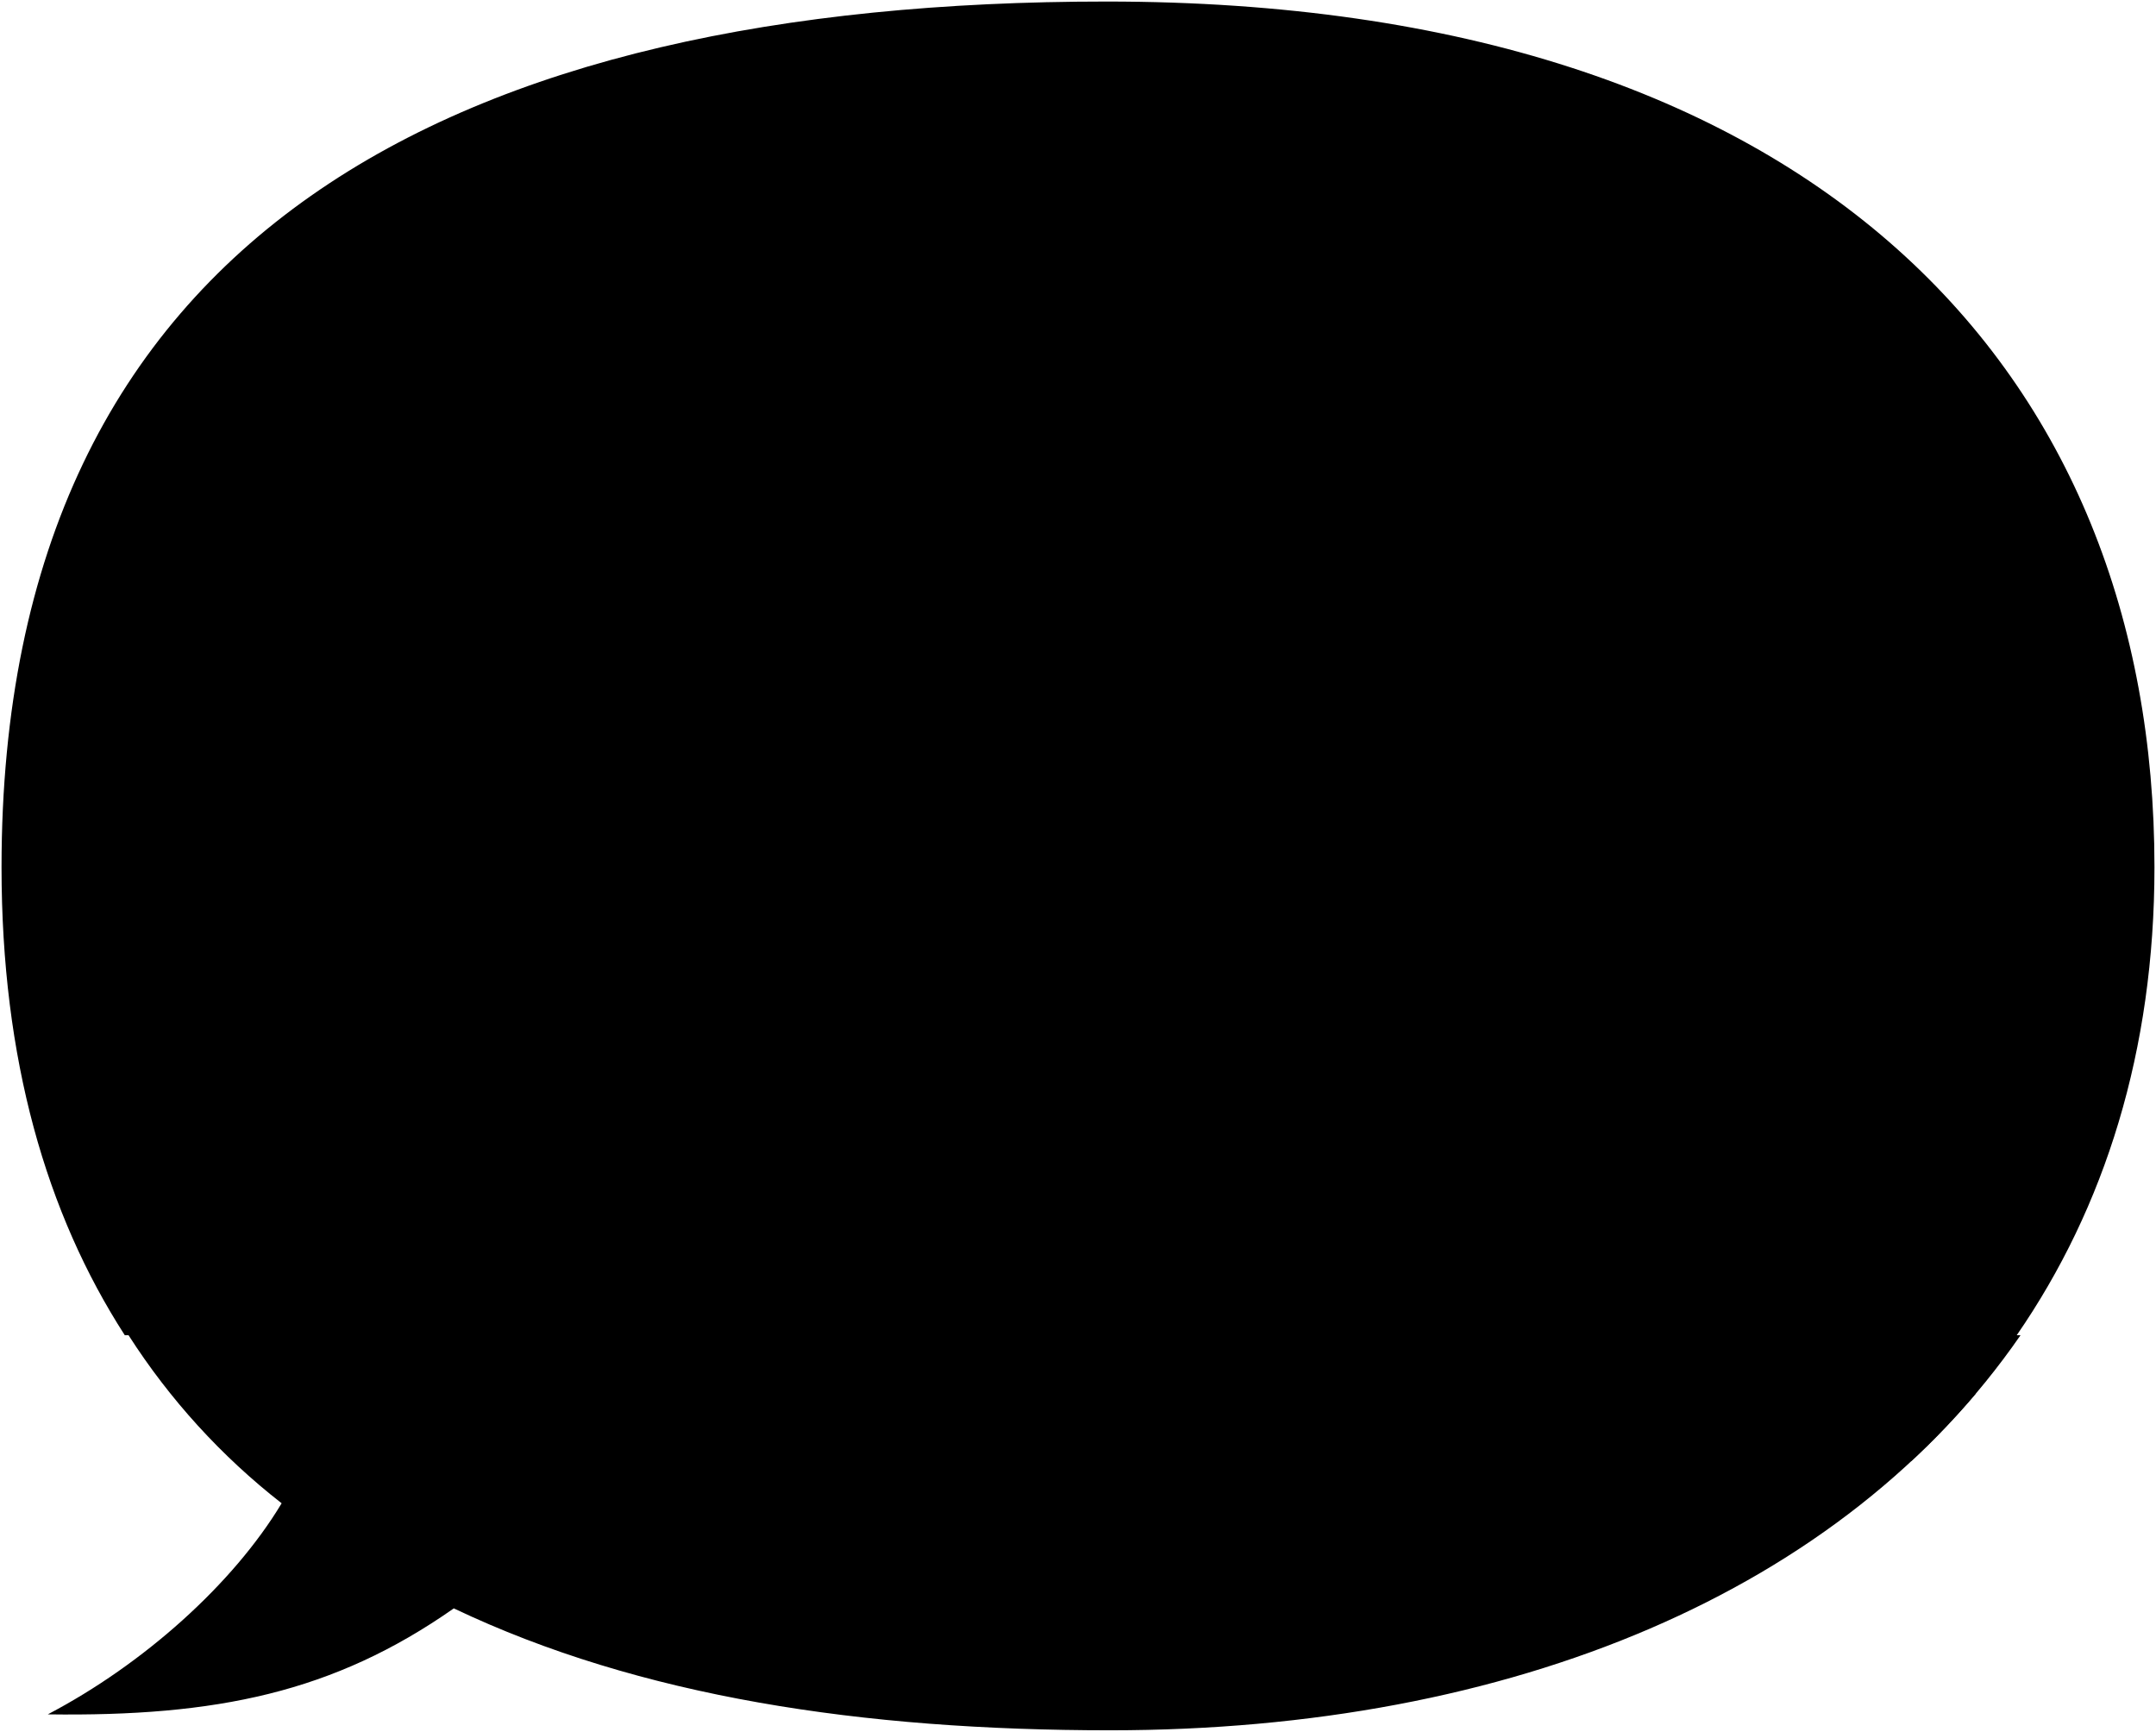
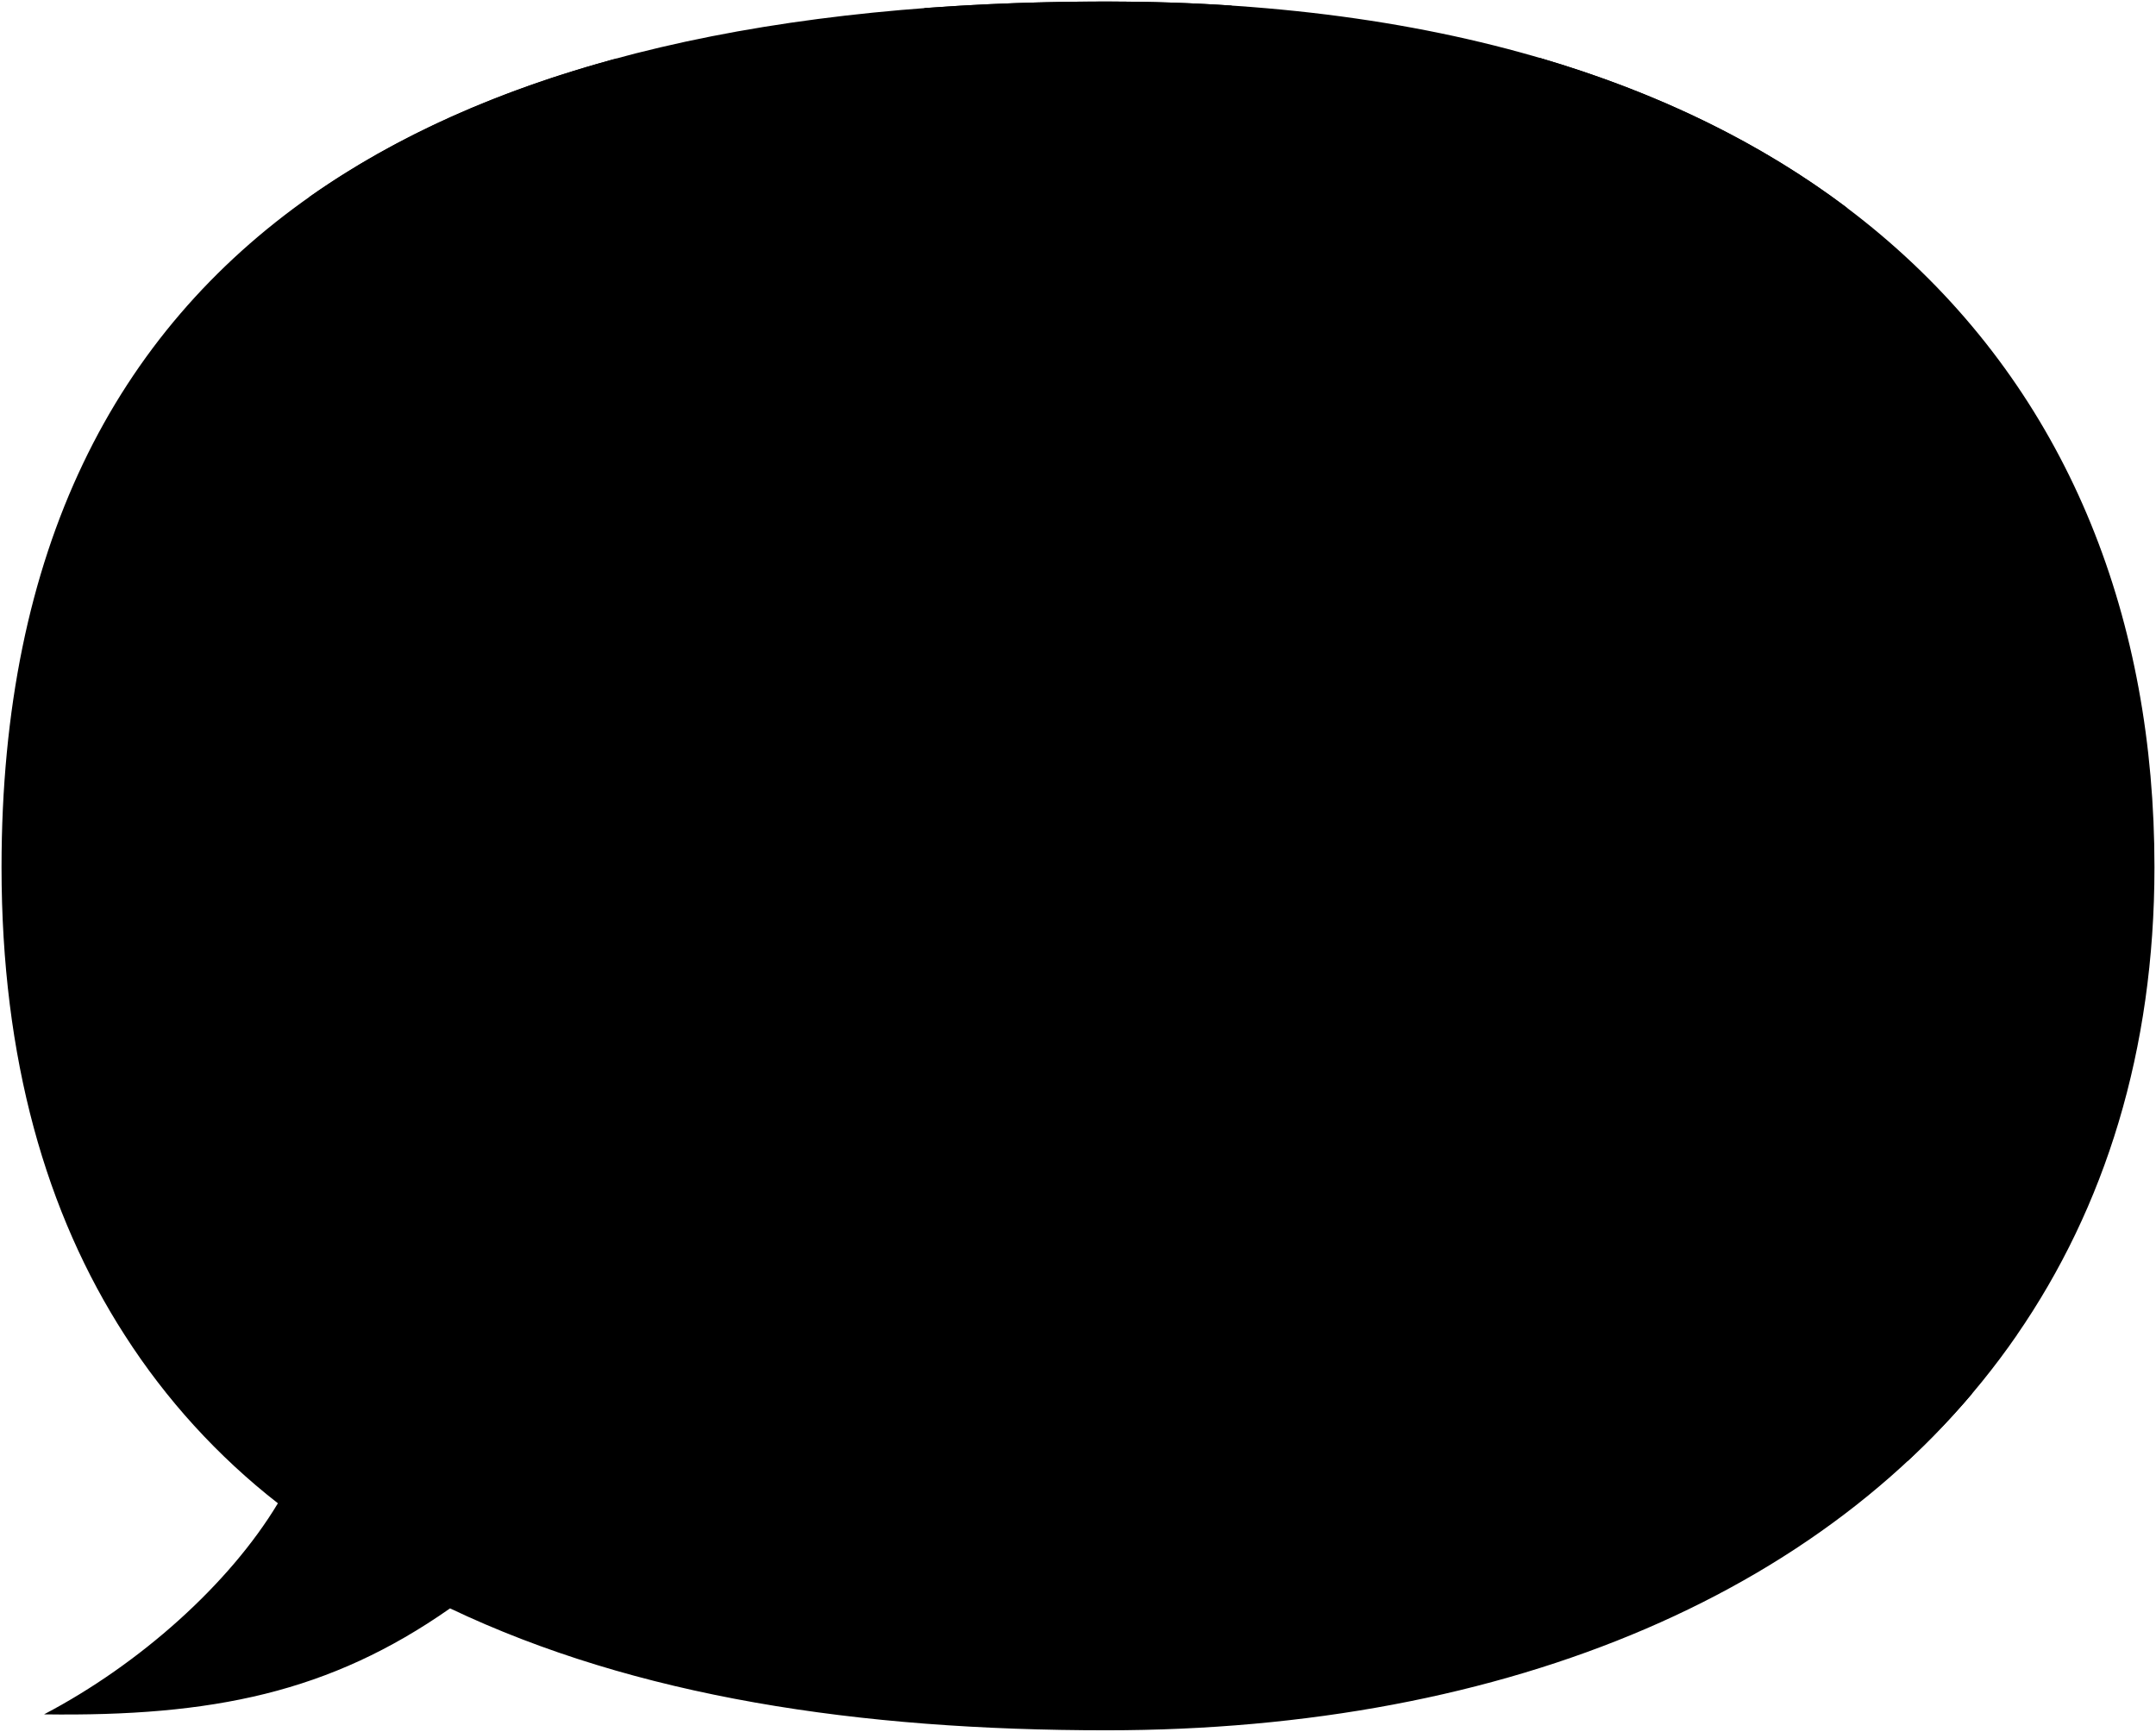
<svg viewBox="0 0 1402.48 1126.36">
-   <path class="ground" d="M183.21,977.72C151.67,1030.23,93.3,1082.41,31.08,1115c109.5,1.51,185.88-14.12,264.12-68.93,121.05,57.61,265.8,79.29,427,79.29,261.08,0,477.18-90.44,592.15-256.94H83.62A439.16,439.16,0,0,0,183.21,977.72Z" />
-   <path class="wall" d="M719.72,1C298.11,1,1,150.36,1,564,1,688.86,30.05,789.14,81.18,868.42h1230.7c57.4-83.12,89.6-185.2,89.6-304.45C1401.48,243.11,1183,1,719.72,1Z" />
+   <path class="ground" d="M180.77,977.72C149.23,1030.23,90.86,1082.41,28.64,1115c109.5,1.51,185.88-14.12,264.12-68.93,121.05,57.61,265.8,79.29,427,79.29,261.08,0,477.19-90.44,592.16-256.94H81.18A439.16,439.16,0,0,0,180.77,977.72Z" />
+   <path class="stripePrimary" d="M719.72,1C298.11,1,1,150.36,1,564,1,688.86,30.05,789.14,81.18,868.42h1230.7c57.4-83.12,89.6-185.2,89.6-304.45C1401.48,243.11,1183,1,719.72,1Z" />
+   <g class="stripeSecondary">
+     <path d="M201.24,128.1V868.42h200V38C325.29,58.49,258,88.11,201.24,128.1Z" />
+     <path d="M719.72,1Q658.66,1,601.24,5.29V868.42h200V3.64Q761.82,1,719.72,1Z" />
+     <path d="M1001.24,37.57V868.42h200V135C1146.24,93.58,1079.66,60.5,1001.24,37.57Z" />
+   </g>
  <g class="guitar">
-     <path class="guitarDark" d="M143.47,700.52C128,727.24,124,743.13,133.65,767.8c8.63,21,8.65,35.93,2.89,54.19-11.38,43.75,11.74,70.12,31.8,78.1,22.21,7.92,70.83,12,93.85-1.72,30.47-18.12,25.6-25.83,37.61-59.67Z" />
-     <path class="guitarNeck" d="M154.44,494.54l-1.7,12.7c8,14.15,11.55,27.07,15.6,42.7l11.12,136.3,8.23-6.1L173.28,546.41C172.6,526,166.74,509.22,154.44,494.54Z" />
-     <path class="guitarLight" d="M241.24,684.88c-29.58-8.08-56.57-7.77-81,2.73-22.07,9.23-27.2,29.06-17.57,53.72,8.62,21,8.53,37.93,2.77,56.19-10.75,34.26-.61,71.3,30.58,82,25.16,9,69.89,11,92.9-2.77,32.69-18.83,42.27-49,16.49-83.95-9.83-13.21-13-28.81-11.72-46C276,716.68,272.11,693.84,241.24,684.88Z" />
-     <polygon class="guitarFretboard" points="224.86 740.16 197 547.73 173.28 546.41 194.29 739.97 224.86 740.16" />
-     <path class="guitarHeadstock" d="M197.7,547.77l-25.27-1.41c-2.44-16.18-9.48-33.62-18-51.82a57.31,57.31,0,0,1,39.26,2.18C193.35,514.85,193.68,532,197.7,547.77Z" />
-     <path class="soundHole" d="M183.52,755.15c-.75,13.41,12.3,25,27.79,25.9s27.58-9.37,28.32-22.78-12.29-25-27.79-25.9S184.26,741.74,183.52,755.15Z" />
+     <path class="guitarDark" d="M111,700.52c-15.5,26.72-19.44,42.61-9.82,67.28,8.63,21,8.65,35.93,2.89,54.19-11.38,43.75,11.74,70.12,31.8,78.1,22.21,7.92,70.83,12,93.85-1.72,30.47-18.12,25.6-25.83,37.61-59.67Z" />
+     <path class="guitarNeck" d="M122,494.54l-1.7,12.7c8,14.15,11.55,27.07,15.6,42.7L147,686.24l8.23-6.1L140.84,546.41C140.16,526,134.3,509.22,122,494.54Z" />
+     <path class="guitarLight" d="M208.8,684.88c-29.58-8.08-56.57-7.77-81,2.73-22.07,9.23-27.2,29.06-17.57,53.72,8.62,21,8.53,37.93,2.77,56.19-10.76,34.26-.61,71.3,30.58,82,25.16,9,69.89,11,92.9-2.77,32.69-18.83,42.27-49,16.49-83.95-9.83-13.21-13-28.81-11.72-46C243.52,716.68,239.67,693.84,208.8,684.88Z" />
+     <polygon class="guitarFretboard" points="192.42 740.16 164.56 547.73 140.84 546.41 161.85 739.97 192.42 740.16" />
+     <path class="guitarHeadstock" d="M165.26,547.77,140,546.36c-2.43-16.18-9.47-33.62-18-51.82a57.32,57.32,0,0,1,39.26,2.18C160.91,514.85,161.24,532,165.26,547.77Z" />
+     <path class="soundHole" d="M151.08,755.15c-.75,13.41,12.3,25,27.79,25.9s27.58-9.37,28.32-22.78-12.29-25-27.79-25.9S151.82,741.74,151.08,755.15Z" />
  </g>
  <g class="monitor">
-     <path class="monitorDark" d="M1291,853.58c3.19,17-17.24,38.6-23.35,43.57-6.88,6.26-69.36,18.24-112.63,18.1-11.77-19.54,44.68-132.44,62.06-129.76C1251.07,801.52,1283.93,823.51,1291,853.58Z" />
-     <path class="monitorLight" d="M1217.08,785.49c-31.68-4.12-65.25-5.6-94.23-3.31-16.6-2.57-70.52,99.28-59.28,117.94,26.12,7.09,59,11.89,91.45,15.13Z" />
-     <path class="coneOuter" d="M1105.26,880.11c11.38.1,29.9-12.24,42.1-36.33,10.72-21.18,9.38-40.27-2.77-40.1-12.55.18-30,12.36-42.1,36.33C1091.79,861.2,1096,880,1105.26,880.11Z" />
-     <path class="coneInner" d="M1121.14,858.31c4.11,0,11.29-5.51,15.21-13.14s3.4-14.55-1-14.49-11.29,5.5-15.21,13.13S1117.79,858.28,1121.14,858.31Z" />
+     <path class="monitorDark" d="M1288.56,853.58c3.19,17-17.24,38.6-23.35,43.57-6.88,6.26-69.36,18.24-112.63,18.1-11.77-19.54,44.68-132.44,62.06-129.76C1248.63,801.52,1281.49,823.51,1288.56,853.58Z" />
+     <path class="monitorLight" d="M1214.64,785.49c-31.68-4.12-65.25-5.6-94.23-3.31-16.6-2.57-70.52,99.28-59.28,117.94,26.12,7.09,59,11.89,91.45,15.13Z" />
+     <path class="coneOuter" d="M1102.82,880.11c11.38.1,29.9-12.24,42.1-36.33,10.72-21.18,9.38-40.27-2.77-40.1-12.55.18-30,12.37-42.1,36.33C1089.35,861.2,1093.57,880,1102.82,880.11Z" />
+     <path class="coneInner" d="M1118.7,858.31c4.11,0,11.29-5.51,15.21-13.14s3.4-14.55-1-14.49-11.29,5.5-15.21,13.13S1115.35,858.28,1118.7,858.31Z" />
  </g>
  <g class="mic">
-     <path class="micBody" d="M1210.56,409.9l54.27-39.09c5.58-18.87.28-27.57-19.23-23l-47.45,45.38c-4.08,3.65-3.91,8.74-.19,13.68C1201.43,411.63,1206.12,412.73,1210.56,409.9Z" />
-     <path class="micHead" d="M1254.53,330.84c-11.28,11.44-15.18,22.79-7.5,33.34,7.91,10.86,22.66,9.61,35,.78,9.88-7.09,13.4-21.57,5.13-32.15S1263,322.23,1254.53,330.84Z" />
-     <path class="micStand" d="M1285.34,906.29c-12.18-4.16-27.07-6-42.72-6V384.62c-3.19-1.92-5.78-2.16-9.91,0V900.31c-41.3.05-72.63,10-72.63,41.33,7,6.62,46.06,9.12,83.41,8.48A505.7,505.7,0,0,0,1285.34,906.29Z" />
+     <path class="micBody" d="M1208.11,409.9l54.28-39.09c5.58-18.87.28-27.57-19.23-23l-47.45,45.38c-4.09,3.65-3.91,8.74-.19,13.68C1199,411.63,1203.68,412.73,1208.11,409.9Z" />
+     <path class="micHead" d="M1252.09,330.84c-11.28,11.44-15.18,22.79-7.5,33.34,7.91,10.86,22.66,9.61,35,.78,9.88-7.09,13.4-21.57,5.13-32.15S1260.58,322.23,1252.09,330.84Z" />
+     <path class="micStand" d="M1282.9,906.29c-12.18-4.16-27.07-6-42.72-6V384.62c-3.19-1.92-5.78-2.16-9.91,0V900.31c-41.3.05-72.63,10-72.63,41.33,6.95,6.62,46.06,9.12,83.41,8.48A505.7,505.7,0,0,0,1282.9,906.29Z" />
  </g>
  <g class="amy">
    <g class="skinGallic">
-       <path d="M1039.09,412.51l-34.83,35.25c10.85,8.26,24,18.15,33.58,29.3-12.69,12-30.76,41.24-49.26,63.21l18.23,60.31c15.5,4,33.84-3.16,37.77-15.61,8.17-23.94,4.27-38-13.75-45.86,15.76-9.84,32.05-32,46.9-47.18,7.47-8,6.82-14.71,3.4-23.79C1073.25,446.92,1058.43,428.72,1039.09,412.51Z" />
-       <path d="M1006.88,693.56c-.67,0-11.6,37.9-14.53,45.65a68,68,0,0,0-2.07,32.17c3.6,21.21,1.65,57.5-1,93.39l-74.36-1c-17.78-28.16-35.17-56.94-48.6-86.16-4.44-10.42-6.74-22.08-7.26-34.77.86-18.73,4.22-36,10.37-51.36C869.39,691.48,1008.44,693.53,1006.88,693.56Z" />
+       <path d="M1036.65,412.51l-34.83,35.25c10.85,8.26,24,18.15,33.58,29.3-12.69,12-30.76,41.24-49.27,63.21l18.24,60.31c15.5,4,33.84-3.16,37.77-15.61,8.17-23.94,4.27-38-13.75-45.86,15.76-9.84,32-32,46.9-47.18,7.47-8,6.82-14.71,3.4-23.79C1070.81,446.92,1056,428.72,1036.65,412.51Z" />
+       <path d="M1004.44,693.56c-.67,0-11.6,37.9-14.53,45.65a68,68,0,0,0-2.07,32.17c3.6,21.21,1.65,57.5-1,93.39l-74.36-1c-17.78-28.16-35.17-56.94-48.6-86.16-4.44-10.42-6.74-22.08-7.26-34.77.86-18.73,4.22-36,10.37-51.36C867,691.48,1006,693.53,1004.44,693.56Z" />
    </g>
-     <path class="amyBoot" d="M892.6,850.29c6.07-8.65,58.56-33.56,68.59-32.62,3.88,2.73,11.95,21,16.31,35,10.08-1,23.46.18,29.74,3.36,3,7.8,5.2,56.39,5.28,83.46.16,6.86-3,14.19-18.23,15.83a434.5,434.5,0,0,1-91.14,0c-9.37,4.95-18.89,8.61-22.54,3.36-11.37-18.32-19.84-33.92-3.92-54.56,8.25-10.13,19.42-17.29,32.23-24.17C903.06,873.38,893.05,854.82,892.6,850.29Z" />
-     <path class="amySkirt" d="M1003.69,557.13c13.92,17.15,18.94,53.25,18.42,89.15-.31,20.9,2.93,24.89,4.94,45.2-22.55,25.74-159,19.71-171.11,4-1.3-35.42,10.52-86.47,23.35-142Z" />
-     <path class="amyShirt" d="M984.22,374c28.17,5,45.12,22.23,59,35.79.88,7.77-20.21,27.09-35.94,37.94,4.13,32.59,7.91,86.35,4.75,105.84-15,13.69-84.09,18.95-111,4.83L878,449c-4.34-.27-6.64-2.14-8.2-5.26-.63-15,6-42.77,22.51-52.64,9.06-5.11,22.3-8.79,33.4-11.43Z" />
+     <path class="amyBoot" d="M890.16,850.29c6.06-8.65,58.56-33.56,68.59-32.62,3.88,2.73,12,21,16.31,35,10.08-1,23.46.18,29.74,3.36,3,7.8,5.2,56.39,5.28,83.46.16,6.86-3,14.19-18.23,15.83a434.5,434.5,0,0,1-91.14,0c-9.37,4.95-18.89,8.61-22.54,3.36-11.37-18.32-19.84-33.92-3.92-54.56C882.5,894,893.67,886.85,906.48,880,900.62,873.38,890.61,854.82,890.16,850.29Z" />
+     <path class="amySkirt" d="M1001.24,557.13c13.93,17.15,19,53.25,18.43,89.15-.31,20.9,2.93,24.89,4.94,45.2-22.55,25.74-159,19.71-171.12,4-1.29-35.42,10.53-86.47,23.36-142Z" />
+     <path class="amyShirt" d="M981.78,374c28.17,5,45.12,22.23,59,35.79.88,7.77-20.21,27.09-35.94,37.94,4.13,32.59,7.91,86.35,4.75,105.84-15,13.69-84.09,18.95-111,4.83L875.57,449c-4.34-.27-6.64-2.14-8.2-5.26-.63-15,6-42.77,22.51-52.64,9.06-5.11,22.3-8.79,33.4-11.43Z" />
    <g class="skinGallic">
-       <path d="M984.22,338.25c-3.43,14.94-3.35,26.81,0,35.78q-26.06,8.36-58.5,5.61a37.28,37.28,0,0,0-.94-16.79c-11.06,3.51-25.47,4.74-31.79,3-13.82-3.52-20-31.62-21-48.07-1-5.11-2.72-6.88-7-8.39-16-5.07-14.59-21.32-.55-30.39,14.94-8.62-4.1-36.81,18.4-82.13C971.55,200,1000.42,251.12,984.22,338.25Z" />
-       <path d="M914.59,452.7c-13.71-7.64-27-8.44-39.78-4.47-3.13,27.42-1.88,62.17-2.06,81.17-10.07,20.22-15.87,45.55-31.82,77.94-5.42,12.87-11.76,25.53-9.47,38,4.34,17.15,11.07,30.39,23.81,39,6.26,3.58,27.06-9.62,29.37-17.59,4.92-15.6,3.3-25.86-5.36-30.39,2-10-6.29-16.1-10.47-24.71,10.21-16.5,25.2-27.14,31-40.59a153.93,153.93,0,0,0,12.51-42C915.73,507.75,916.17,476.79,914.59,452.7Z" />
+       <path d="M981.78,338.25c-3.43,14.94-3.36,26.81,0,35.78q-26.06,8.36-58.5,5.61a37.28,37.28,0,0,0-.94-16.79c-11.06,3.51-25.47,4.74-31.79,3-13.82-3.52-20-31.62-21-48.07-1-5.11-2.72-6.88-7-8.39-16-5.07-14.59-21.32-.55-30.39,14.94-8.62-4.1-36.81,18.4-82.13C969.11,200,998,251.12,981.78,338.25Z" />
+       <path d="M912.15,452.7c-13.71-7.64-26.95-8.44-39.78-4.47-3.13,27.42-1.88,62.17-2.06,81.17-10.07,20.22-15.87,45.55-31.82,77.94-5.42,12.87-11.76,25.53-9.47,38,4.34,17.15,11.07,30.39,23.81,39,6.26,3.58,27-9.62,29.37-17.59,4.92-15.6,3.3-25.86-5.36-30.39,2-10-6.29-16.1-10.47-24.71,10.21-16.5,25.19-27.14,31-40.59a153.93,153.93,0,0,0,12.51-42C913.29,507.75,913.73,476.79,912.15,452.7Z" />
    </g>
    <g class="hairDyedRed">
-       <path d="M1028.66,164.8c37-22.82,73.44,40.77,31.63,65Z" />
-       <path d="M950.7,146.5c-15.7,2.66-25.81,6.12-38.58,6.65-22.62,1.6-39.1,23.38-35.58,45.71,3.11,17.89,13.76,30.66,27,34.85,15.74,15,23.46,35.19,18.79,62.25,10.63-6,16.37-18.55,22.49-30.79,3.73-8,14.11-12.5,22.93-9.14,21.24,8.88,7.94,45.33-11.22,53,4.79,14.11,15.17,23.95,27.67,29.18,30.75-10.68,55.08-30.24,70-64.56,14-40.24,4.52-82-25.54-108.89C1009.23,147,982.26,140.74,950.7,146.5Z" />
-       <path d="M978.1,171.78c52.69-30.87,85.68,42.3,47.63,65.72-18.89,11.17-38.05,2.66-50-16C965.86,205.57,960.54,183.22,978.1,171.78Z" />
+       <path d="M1026.22,164.8c37-22.82,73.44,40.77,31.63,65Z" />
+       <path d="M948.26,146.5c-15.7,2.66-25.81,6.12-38.58,6.65-22.62,1.6-39.1,23.38-35.58,45.71,3.11,17.89,13.76,30.66,27,34.85,15.74,15,23.46,35.19,18.79,62.25,10.63-6,16.37-18.55,22.49-30.79,3.73-8,14.11-12.5,22.93-9.14,21.24,8.88,7.94,45.33-11.22,53,4.79,14.11,15.17,23.95,27.67,29.18,30.75-10.68,55.08-30.24,70-64.56,14-40.24,4.52-82-25.54-108.89C1006.79,147,979.82,140.74,948.26,146.5Z" />
+       <path d="M975.66,171.78c52.69-30.87,85.68,42.3,47.63,65.72-18.89,11.17-38,2.66-50-16C963.42,205.57,958.1,183.22,975.66,171.78Z" />
    </g>
  </g>
-   <path class="lizShoe" d="M652.12,872.83c19.74,8.4,37.23,17.92,39.07,37.23.46,11.49-4.6,20.22-16.09,22.52-12.19,3.06-23.6,3.5-33.55-.92-12.87,15.17-62.06,16.55-76.3,0C499.78,858.33,565.54,859.94,652.12,872.83Z" />
-   <path class="skinIndian" d="M681.53,543.44c2.94,15,5.25,40,7.47,66.35.76,10.79,4.27,17.43,8.79,23.73,16.26,26.8-5.72,54.49-29.45,63.72C641.22,631.66,642.11,578.81,681.53,543.44Z" />
-   <path class="lizJeans" d="M676.55,634.36c4.46,70.81-6.12,152-24.43,238.47-17.48,6.06-35.17,9.93-54.24,0-22.94,12.81-44.17,14.62-62.7-1.08L532.07,642Z" />
-   <path class="bennettShoe" d="M535.18,871.75c30.64,8.3,43.31,26.65,39.72,57.91-1.33,7.24-5.72,12.71-16.09,14.71-26.66,3.84-50.28,2.89-67.11-4.9-19.76,11.5-69.4,14.25-90.59,1.36C370.85,838.73,429.15,830.06,535.18,871.75Z" />
-   <path class="bennettSleeves" d="M493.24,404c36,14.86,70.1,28,95.41,33C601.74,488.58,438,534.52,322.36,582c-1.4-17.85.13-28.3,5-44.1,7.61-26.27,17.44-49.76,31.34-79C371,435,398.42,414.35,424.12,404Z" />
-   <path class="lizShirt" d="M637.61,450c12.49-.91,23.31,3.44,33.38,10.84l13.71,46.4c8.74,20.07,5.43,39-8.15,56.71-4.67,8.16-3.2,19-.55,28.32a183.08,183.08,0,0,1,6,36.22c-10.36,21.84-119.05,32.1-154.35,11.17l5.6-172.8c7.9-14.48,24.52-21.22,46.49-21.45Z" />
-   <path class="bennettJeans" d="M393.31,641c-3.57,75.08,2.22,157.9,3.43,239.11,19.42,9.31,55.08,6,74.74-6.48,13.7,10,32.1,9.87,53.51,3.22,13.39-2.71,15.55-12.16,12.89-24.49-2.75-26.64-4.26-52.27-2.91-79.3,2.16-37.31,0-86.65-3.42-139.19L385.42,637.7" />
-   <path class="shirtWhite" d="M495,425.74c11.57,16.44,24.19,30.43,38.18,41.14,3,.46,10.2,155.68,5.27,162.26-5.64,13.11-125.07,25.35-153,8.56l9.87-169.5c14.42-12.75,28.51-21.49,38.51-38.51C457.15,435.87,477.52,434.45,495,425.74Z" />
+   <path class="lizShoe" d="M649.68,872.83c19.74,8.4,37.23,17.92,39.07,37.23.46,11.49-4.6,20.22-16.09,22.52-12.19,3.06-23.6,3.5-33.55-.92-12.87,15.17-62.06,16.55-76.3,0C497.34,858.33,563.1,859.94,649.68,872.83Z" />
+   <path class="skinIndian" d="M679.09,543.44c2.94,15,5.25,40,7.47,66.35.76,10.79,4.27,17.43,8.78,23.73,16.27,26.8-5.71,54.49-29.44,63.72C638.78,631.66,639.67,578.81,679.09,543.44Z" />
+   <path class="lizJeans" d="M674.1,634.36c4.47,70.81-6.11,152-24.42,238.47-17.48,6.06-35.17,9.93-54.24,0-22.94,12.81-44.17,14.62-62.7-1.08L529.63,642Z" />
+   <path class="bennettShoe" d="M532.74,871.75c30.64,8.3,43.31,26.65,39.72,57.91-1.33,7.24-5.72,12.71-16.09,14.71-26.66,3.84-50.28,2.89-67.11-4.89-19.76,11.49-69.4,14.24-90.59,1.35C368.41,838.73,426.71,830.06,532.74,871.75Z" />
+   <path class="bennettSleeves" d="M490.8,404c36,14.86,70.1,28,95.41,33,13.09,51.61-150.66,97.55-266.29,145-1.4-17.85.13-28.3,5-44.1,7.61-26.27,17.44-49.76,31.34-79C368.55,435,396,414.35,421.68,404Z" />
+   <path class="lizShirt" d="M635.17,450c12.49-.91,23.31,3.44,33.38,10.84l13.71,46.4c8.74,20.07,5.43,39-8.16,56.71-4.66,8.16-3.19,19-.54,28.32a183.08,183.08,0,0,1,6,36.22c-10.36,21.84-119,32.1-154.35,11.17l5.6-172.8c7.9-14.48,24.52-21.22,46.49-21.45Z" />
+   <path class="bennettJeans" d="M390.87,641c-3.57,75.08,2.22,157.9,3.43,239.11,19.42,9.31,55.08,6,74.74-6.48,13.7,10,32.1,9.87,53.51,3.22,13.39-2.71,15.55-12.16,12.89-24.49-2.75-26.64-4.26-52.27-2.91-79.3,2.16-37.31,0-86.65-3.42-139.19L383,637.7" />
+   <path class="shirtWhite" d="M492.58,425.74c11.57,16.44,24.18,30.43,38.18,41.14,3,.46,10.2,155.68,5.26,162.26-5.63,13.11-125.06,25.35-153,8.56l9.87-169.5c14.42-12.75,28.51-21.49,38.51-38.51C454.71,435.87,475.08,434.45,492.58,425.74Z" />
  <g class="clothesOverlapLine">
-     <path d="M922.31,431.83c-1,10.07-1.77,20.57-7.72,20.87" />
-     <path d="M977.5,852.69A418.25,418.25,0,0,1,992,898c1,7.19-3,13.34-9.33,17.62a754.62,754.62,0,0,1-79.51,39.74" />
-     <path d="M476.77,698.93c-1.33,62.64-4.86,121.33-5.29,174.74" />
-     <path d="M619.28,681.88c-2.39,67.62-8.65,132-21.4,191" />
-     <path d="M460.13,879.6c24.36,7.71,40.19,40.19,31.57,59.87" />
-     <path d="M589.91,876.85c31.4,6.13,59.79,22,51.64,54.81" />
-     <line x1="1007.26" y1="447.76" x2="1005.69" y2="436.38" />
+     <path d="M919.87,431.83c-1,10.07-1.77,20.57-7.72,20.87" />
+     <path d="M975.06,852.69A418.25,418.25,0,0,1,989.55,898c1.05,7.19-3,13.34-9.33,17.62a754.62,754.62,0,0,1-79.51,39.74" />
+     <path d="M474.33,698.93C473,761.57,469.47,820.26,469,873.67" />
+     <path d="M616.84,681.88c-2.39,67.62-8.65,132-21.4,191" />
+     <path d="M457.69,879.6c24.36,7.71,40.19,40.19,31.57,59.88" />
+     <path d="M587.46,876.85c31.41,6.13,59.8,22,51.65,54.81" />
+     <line x1="1004.82" y1="447.76" x2="1003.25" y2="436.38" />
  </g>
  <g class="banjo">
-     <path class="banjoSide" d="M353.48,956.52,382.59,958c13.44,1.14,29.25-31.12,32.83-73.3s-6.41-75.3-19.86-76.44l-29.11-4.44Z" />
-     <polygon class="banjoFretboard" points="377.35 814.14 395.55 598.68 383.65 598.68 359.6 806.62 377.35 814.14" />
-     <ellipse class="banjoHead" cx="359.97" cy="880.15" rx="76.64" ry="24.44" transform="translate(-547.49 1164.35) rotate(-85.15)" />
-     <polygon class="banjoNeck" points="406.42 558.98 413.28 561.68 401.43 602.41 385.15 814.72 377.35 814.14 395.55 598.68 406.42 558.98" />
-     <polygon class="banjoHeadstock" points="395.55 598.68 381.82 598.68 386.32 559.92 406.42 558.98 395.55 598.68" />
+     <path class="banjoSide" d="M351,956.52,380.15,958c13.44,1.14,29.25-31.12,32.83-73.3s-6.41-75.3-19.86-76.44L364,803.78Z" />
+     <polygon class="banjoFretboard" points="374.91 814.14 393.11 598.68 381.21 598.68 357.15 806.62 374.91 814.14" />
+     <ellipse class="banjoHead" cx="357.53" cy="880.15" rx="76.64" ry="24.44" transform="translate(-549.72 1161.92) rotate(-85.15)" />
+     <polygon class="banjoNeck" points="403.98 558.98 410.84 561.68 398.99 602.41 382.71 814.72 374.91 814.14 393.11 598.68 403.98 558.98" />
+     <polygon class="banjoHeadstock" points="393.11 598.68 379.38 598.68 383.88 559.92 403.98 558.98 393.11 598.68" />
  </g>
-   <path class="hairBlackDark" d="M590.81,427.69c-14.68-.07-28.21,1.71-39.15,5.88-14.66-19.94-13.51-47.43-8.32-74.39C566.16,379.71,583.9,403.49,590.81,427.69Z" />
-   <path class="hairBlack" d="M546.41,367.79c3.6,22.41,9.78,40.69,20.86,53.31,8.76,9.79-1.55,26.79-18.54,17.52-20.61-10.56-34.26-22.93-46.37-46.11Z" />
+   <path class="hairBlackDark" d="M588.37,427.69c-14.68-.07-28.21,1.71-39.15,5.88-14.66-19.94-13.51-47.43-8.32-74.39C563.72,379.71,581.46,403.49,588.37,427.69Z" />
+   <path class="hairBlack" d="M544,367.79c3.6,22.41,9.78,40.69,20.86,53.31,8.76,9.79-1.55,26.79-18.55,17.52-20.6-10.56-34.25-22.93-46.36-46.11Z" />
  <g class="skinIndian">
-     <path d="M652.34,425.47a45.61,45.61,0,0,1-16.12,6.65c1.68,9.33,2.09,13.36,4.38,20.73-1.13,2.87-12.27,14.45-20.14,17.76-16.9-5.44-39.48-16.39-41.25-22.69,3.55-4.62,4.24-17.62,5.63-26.69-13.53-11.48-20.32-20.14-24.42-37a52.36,52.36,0,0,1-27.87-13.12C567.6,115.47,797,315.47,652.34,425.47Z" />
-     <path d="M421.51,465.06c3.42,15.39-1.07,41.93-16.08,52.33l-18.81.68c-9.53-12.49-9.58-30.44,1.37-49.59C397.22,453.77,419.11,452.4,421.51,465.06Z" />
+     <path d="M649.9,425.47a45.61,45.61,0,0,1-16.12,6.65c1.68,9.33,2.09,13.36,4.38,20.73C637,455.72,625.89,467.3,618,470.61c-16.9-5.44-39.48-16.39-41.25-22.69,3.54-4.62,4.24-17.62,5.63-26.69-13.53-11.48-20.32-20.14-24.42-37a52.32,52.32,0,0,1-27.87-13.12C565.16,115.48,794.59,315.47,649.9,425.47Z" />
+     <path d="M419.07,465.06C422.49,480.45,418,507,403,517.39l-18.81.68c-9.53-12.49-9.58-30.44,1.37-49.59C394.78,453.77,416.67,452.4,419.07,465.06Z" />
  </g>
  <g class="skinEastAsian">
-     <path d="M564.85,308.29c3.31,30.76-6.86,52.79-20,68.79-9.82,10.19-22.19,22.56-51.65,26.92-11.28,16.74-46.07,15.79-69.12,0,6.55-28.73-6.91-45.83-20.35-63.05C341.18,209.75,635.11,153.36,564.85,308.29Z" />
-     <path d="M355.12,549.8C334,551.07,321.87,564.35,322.36,582c.89,14.86,14,22,20.73,23.24,12.1,2.23,25-2,31.23-10.9,3.54-5.08,6.38-15.52,8.05-22.56,13.6,2.82,25.38.75,35.4-6.08,13.06-10.78,13.63-24.61,6.33-40.38-4.19-10.35-12.21-12.26-21.82-12C376.91,514.47,357.44,522.58,355.12,549.8Z" />
-     <path d="M699.34,465.94c-10-16.26-21.13-22.81-33.73-15.91-11.29,6.71-17.55,16.72-16.84,26.47,1,12.05,7.07,21.64,14.46,30.36,5.54,6.29,10.77,8.93,19.73,7.75,15.64-2.43,26.14-15.55,23.09-28.95C704.57,478,703.13,472,699.34,465.94Z" />
+     <path d="M562.41,308.29c3.31,30.76-6.86,52.79-20,68.79-9.82,10.19-22.19,22.56-51.65,26.92-11.28,16.74-46.07,15.79-69.12,0,6.55-28.73-6.91-45.83-20.35-63.05C338.74,209.75,632.67,153.36,562.41,308.29Z" />
+     <path d="M352.68,549.8c-21.11,1.27-33.25,14.55-32.76,32.21.89,14.86,14,22,20.73,23.24,12.1,2.23,25-2,31.23-10.9,3.54-5.08,6.38-15.52,8.05-22.56,13.6,2.82,25.38.75,35.4-6.08,13.06-10.78,13.63-24.61,6.33-40.38-4.19-10.35-12.21-12.25-21.82-12C374.47,514.47,355,522.58,352.68,549.8Z" />
+     <path d="M696.9,465.94c-10-16.26-21.13-22.81-33.73-15.91-11.29,6.71-17.55,16.72-16.84,26.47,1,12.05,7.07,21.64,14.46,30.36,5.53,6.29,10.77,8.93,19.73,7.75,15.64-2.43,26.14-15.55,23.09-28.95C702.13,478,700.69,472,696.9,465.94Z" />
  </g>
  <g class="skinOverlapLine">
-     <path d="M879.28,636.39c-.7,7.07-.92,15.32-6.16,21.28" />
-     <path d="M947.66,709c-8.84,19-13.45,32.82-12.84,40.18,9.79,23.19,9.79,44.31,19.58,69.56" />
-     <path d="M493.24,404q-27.66.79-45.58-16.91" />
-     <path d="M409.05,329.42c3.37,6.43,9.91,9,16.81,7.88" />
-     <path d="M635.22,432.12c-18.94,4.2-35.66.39-51.38-10.89" />
-     <path d="M382.37,571.79c-9.93-1.56-13.92-4.1-16.1-11.37" />
-     <line x1="924.78" y1="362.85" x2="922.33" y2="352.54" />
-     <line x1="956.55" y1="309.07" x2="950.51" y2="310.87" />
+     <path d="M876.84,636.39c-.7,7.07-.92,15.32-6.16,21.28" />
+     <path d="M945.22,709c-8.84,19-13.45,32.82-12.84,40.18,9.79,23.19,9.79,44.31,19.58,69.56" />
+     <path d="M490.8,404q-27.66.79-45.58-16.91" />
+     <path d="M406.61,329.42c3.37,6.43,9.91,9,16.81,7.88" />
+     <path d="M632.78,432.12c-18.94,4.2-35.66.39-51.38-10.89" />
+     <path d="M379.93,571.79c-9.93-1.56-13.92-4.1-16.1-11.37" />
+     <line x1="922.34" y1="362.85" x2="919.89" y2="352.54" />
+     <line x1="954.11" y1="309.07" x2="948.07" y2="310.87" />
  </g>
  <g class="skinDisplayLine">
-     <path d="M527.6,315.49c16.12,8.8,10,31.33-8.67,27.76" />
-     <path d="M512.89,283c-12.6-6.26-23.77-5.39-33.13,4.42" />
-     <path d="M555.71,290c-8.66-4.89-17.47-6.22-26.69,3.61" />
-     <path d="M674.27,339c-6.54-12.34-15.85-14.2-26.57-10.71" />
-     <path d="M629.36,330.9c-4.46-10.91-14.12-13.35-27.3-10" />
-     <path d="M642,359c21.28,5.82,13.65,28.51-6,25.7" />
-     <path d="M596.52,385.56c9.38,10.92,22.43,17.66,35.7,18" />
-     <path d="M901.39,265.8C892.47,260.5,885,262,879,267.72" />
+     <path d="M525.16,315.49c16.12,8.81,10,31.33-8.67,27.76" />
+     <path d="M510.45,283c-12.6-6.26-23.77-5.39-33.14,4.42" />
+     <path d="M553.27,290c-8.66-4.89-17.47-6.22-26.69,3.61" />
+     <path d="M671.83,339c-6.54-12.34-15.85-14.2-26.57-10.71" />
+     <path d="M626.92,330.9c-4.46-10.91-14.12-13.35-27.3-10" />
+     <path d="M639.52,359c21.28,5.82,13.65,28.51-6,25.7" />
+     <path d="M594.08,385.56c9.38,10.92,22.43,17.66,35.7,18" />
+     <path d="M899,265.8c-8.92-5.3-16.41-3.78-22.39,1.92" />
  </g>
  <g class="eyeBlob">
-     <ellipse cx="504.36" cy="296.87" rx="12.94" ry="6.47" transform="translate(52.74 669.1) rotate(-69.98)" />
-     <ellipse cx="545.72" cy="303.13" rx="12.94" ry="6.47" transform="translate(74.07 712.08) rotate(-69.98)" />
-     <ellipse cx="606.46" cy="333.19" rx="12.94" ry="6.47" transform="translate(170.23 870.33) rotate(-79.7)" />
-     <ellipse cx="654.42" cy="340.55" rx="12.94" ry="6.47" transform="translate(202.39 923.56) rotate(-79.7)" />
+     <ellipse cx="501.92" cy="296.87" rx="12.94" ry="6.47" transform="translate(51.14 666.81) rotate(-69.98)" />
+     <ellipse cx="543.28" cy="303.13" rx="12.94" ry="6.47" transform="translate(72.46 709.79) rotate(-69.98)" />
+     <ellipse cx="604.02" cy="333.19" rx="12.94" ry="6.47" transform="translate(168.23 867.93) rotate(-79.7)" />
+     <ellipse cx="651.98" cy="340.55" rx="12.94" ry="6.47" transform="translate(200.39 921.16) rotate(-79.7)" />
  </g>
  <g class="mouthBlob">
-     <path d="M906,317.16c-8.79,3-15.8,6.22-24.45,9,4.88.59,4,12.43,10.18,9.3C898.08,332.27,902.15,326.87,906,317.16Z" />
-     <path d="M486,354.14c10.52,5.61,28.89,9.85,41.07,7.94-17,.64-14,14.91-26.24,12.63C492.35,373.12,489.62,363.18,486,354.14Z" />
+     <path d="M903.57,317.16c-8.79,3-15.8,6.22-24.45,9,4.88.59,4,12.43,10.18,9.3C895.64,332.27,899.71,326.87,903.57,317.16Z" />
+     <path d="M483.58,354.14c10.52,5.61,28.89,9.85,41.07,7.94-17,.64-14,14.91-26.24,12.63C489.91,373.12,487.18,363.19,483.58,354.14Z" />
  </g>
-   <path class="hairBlack" d="M589.14,217.18c36.52-5.16,69,1.79,95.14,26,13.25,12.56,21.52,32.78,21.25,52.43,8,7.05,5.93,17.3-1.69,19.94,2,13.39,3.54,25.95,7.67,34.24,8.41,18.92,5.2,46.5-5.58,63.32-8.67,12.87-18.62,23.36-32.31,26-7.92,1.53-24.74-.61-28.29-9.87,28.92-13.51,40.29-46,38.19-71.31-2.1-15.5.48-26,3.79-41.87-27.16-4.63-51.26-19.76-66.32-44.22-9.37,22.88-31.43,34.61-56.14,36.43-1.31-8.14,1.64-17.82,4.73-26.53-21.28-7.62-48.28-23.93-63.93-52.78-11.07,25.86-26.71,46.47-53.82,50.94-4.84,5.19-8.36,10.58-9.62,16.34l-13-2.41c-6.33-8.71-13.16-10.75-20.67-3.84-10.28,9.61-8.37,23.35.48,39.41A48.89,48.89,0,0,1,403.77,341C386,324.56,377.42,298.87,374,267.9c-3-31,9.17-56.6,30.28-82.1-2.78-11-15.42-16.59-30.28-15.86,15.35-7,29.47-6.92,41.33,6.25-7.62-20.53-1.66-40.4,8.65-60.07-2,20.39-2.41,39.63,3.85,53.82,34.38-16.2,70.85-15.28,108.61-2.32C563,177.25,578.43,193.46,589.14,217.18Z" />
+   <path class="hairBlack" d="M586.7,217.18c36.52-5.16,69,1.79,95.14,26,13.25,12.56,21.52,32.78,21.25,52.43,8,7.05,5.93,17.3-1.69,19.94,2,13.39,3.54,25.95,7.67,34.24,8.41,18.92,5.2,46.5-5.58,63.32-8.67,12.87-18.62,23.36-32.31,26-7.92,1.53-24.75-.61-28.29-9.87,28.92-13.51,40.29-46,38.19-71.31-2.1-15.5.48-26,3.79-41.87-27.16-4.63-51.26-19.76-66.32-44.22-9.37,22.88-31.43,34.61-56.14,36.43-1.31-8.14,1.64-17.82,4.73-26.53-21.28-7.62-48.28-23.93-63.93-52.78-11.07,25.86-26.71,46.47-53.83,50.94-4.84,5.19-8.35,10.58-9.61,16.34l-13-2.41c-6.33-8.71-13.16-10.75-20.67-3.84-10.28,9.61-8.38,23.35.48,39.41A48.89,48.89,0,0,1,401.33,341c-17.74-16.39-26.35-42.08-29.8-73.05-3-31,9.17-56.6,30.28-82.1-2.78-11-15.42-16.59-30.28-15.86,15.35-7,29.46-6.92,41.33,6.25-7.62-20.53-1.66-40.4,8.65-60.07-2,20.39-2.41,39.63,3.85,53.82,34.38-16.2,70.85-15.28,108.61-2.32C560.57,177.25,576,193.46,586.7,217.18Z" />
  <g class="hairOverlapLine">
-     <path d="M589.14,217.18c8.78,21.43,10,47-4.34,66.44a28.72,28.72,0,0,1-15.22-1.86" />
-     <path d="M705.53,295.62c-4.36-4.11-14-9.61-18.86-12.46" />
-     <path d="M703.84,315.56c-5.12.78-12.47,1.56-16.53.52" />
-     <path d="M451.83,279.92a57.77,57.77,0,0,1-21.18-1.58" />
+     <path d="M586.7,217.18c8.77,21.43,10,47-4.34,66.44a28.72,28.72,0,0,1-15.22-1.86" />
+     <path d="M703.09,295.62c-4.37-4.11-14-9.61-18.86-12.46" />
+     <path d="M701.4,315.56c-5.12.78-12.47,1.56-16.53.52" />
+     <path d="M449.38,279.92a57.73,57.73,0,0,1-21.17-1.58" />
  </g>
</svg>
